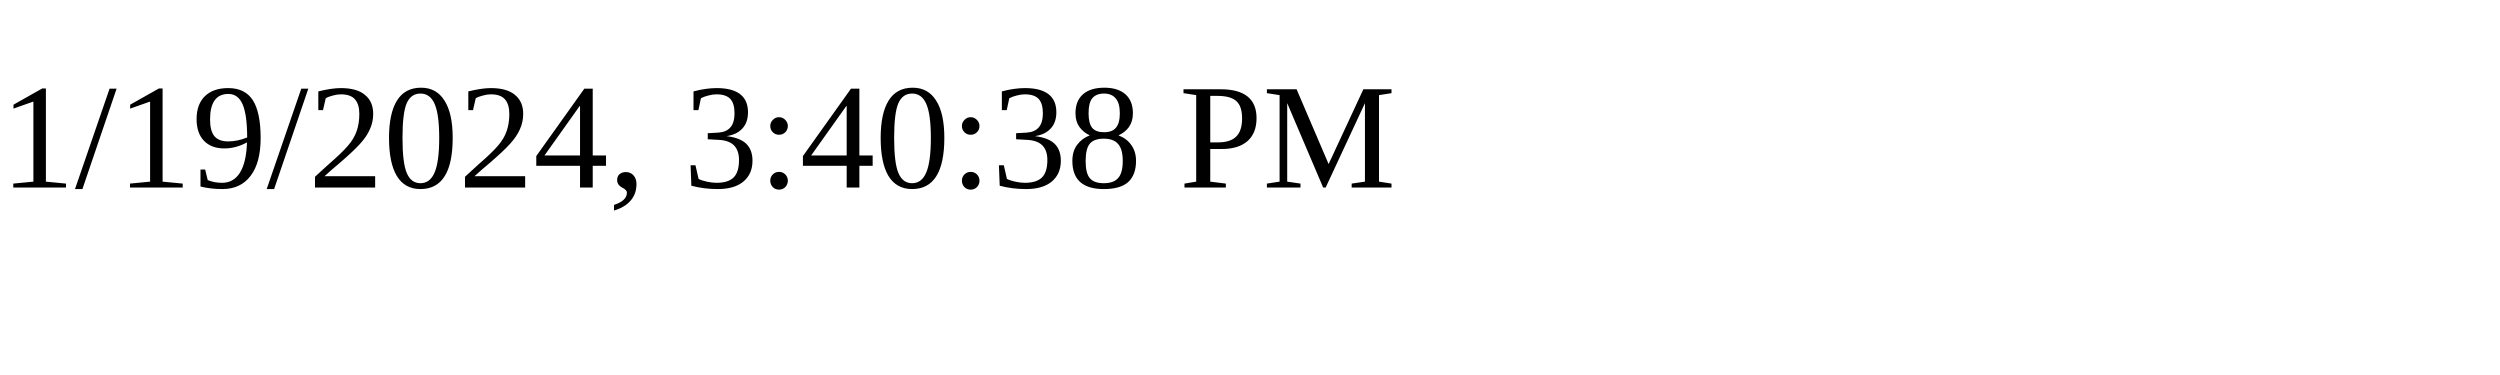
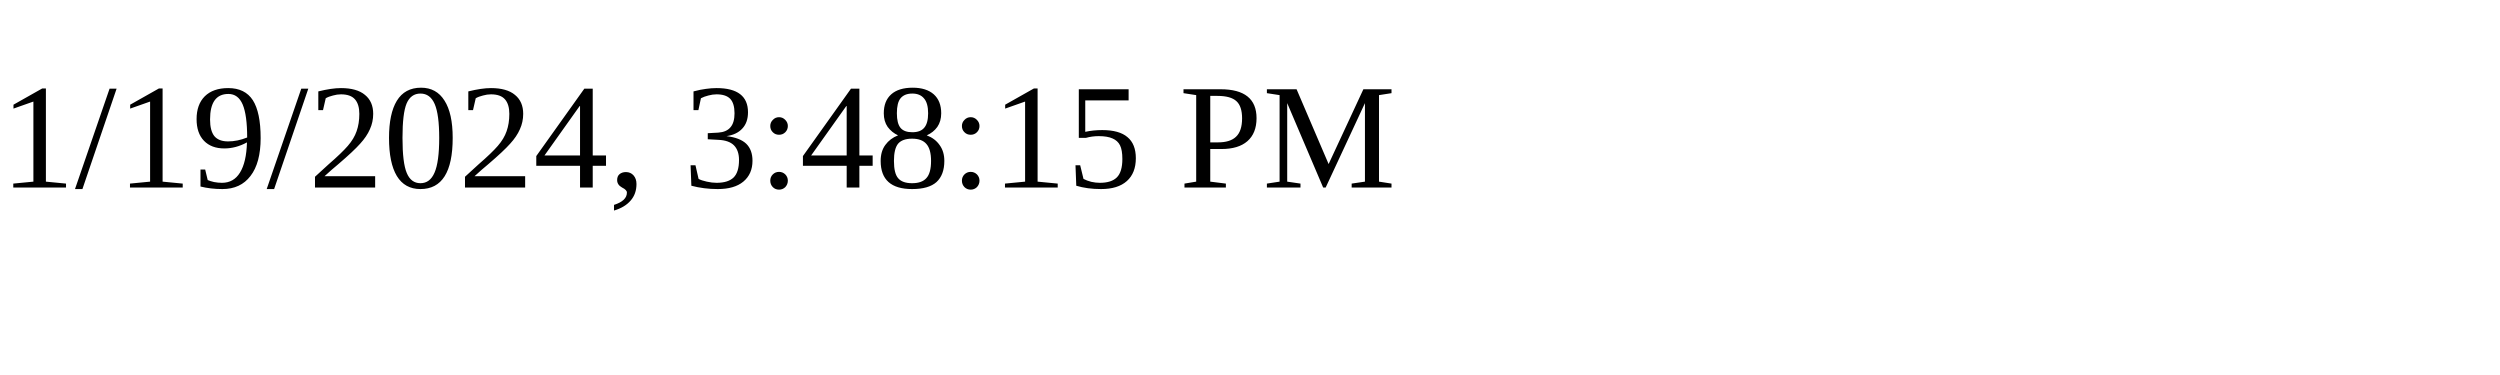
<svg xmlns="http://www.w3.org/2000/svg" height="30" width="200">
-   <text x="0" y="15">1/19/2024, 3:40:38 PM</text>
+   <text x="0" y="15">1/19/2024, 3:48:15 PM</text>
</svg>
